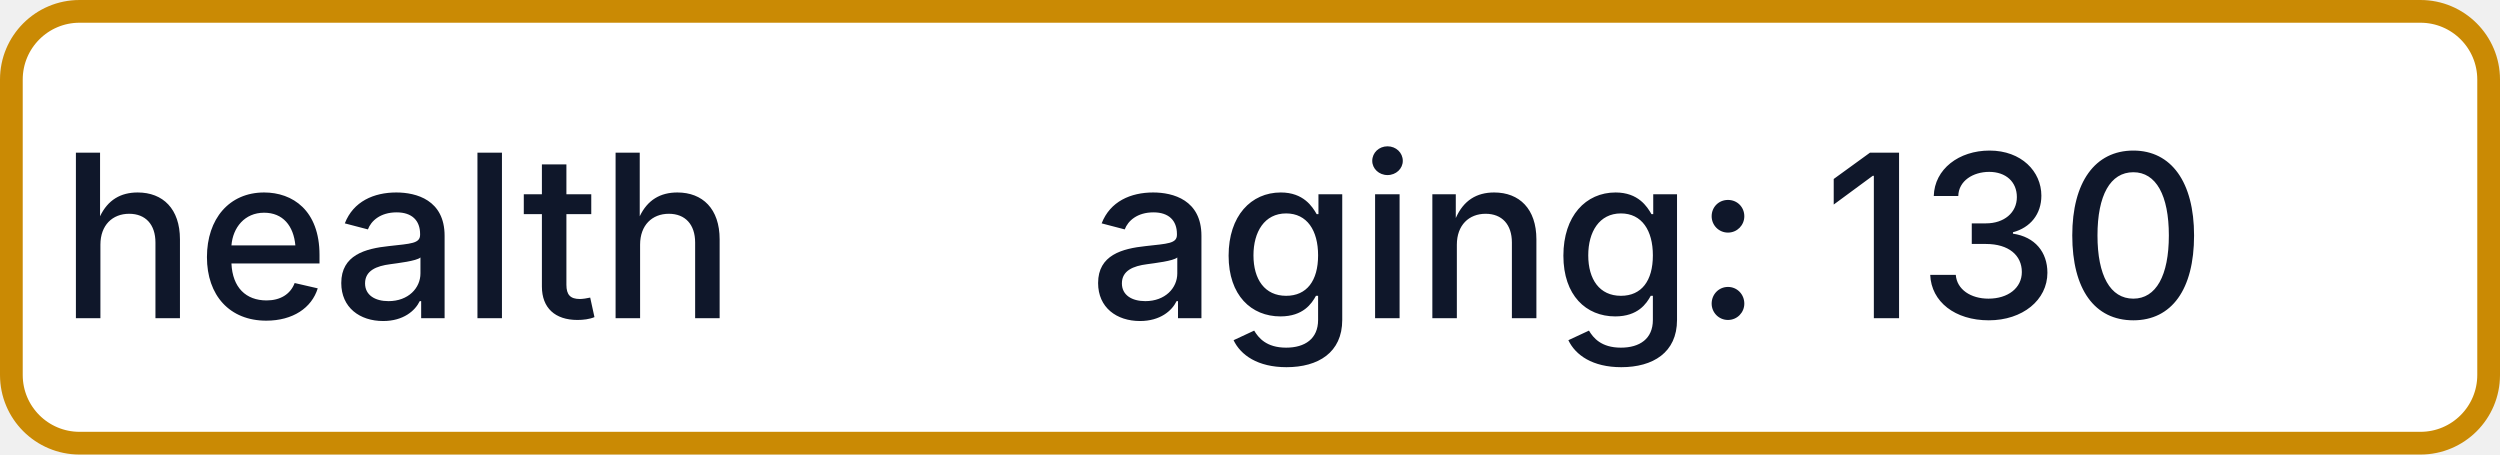
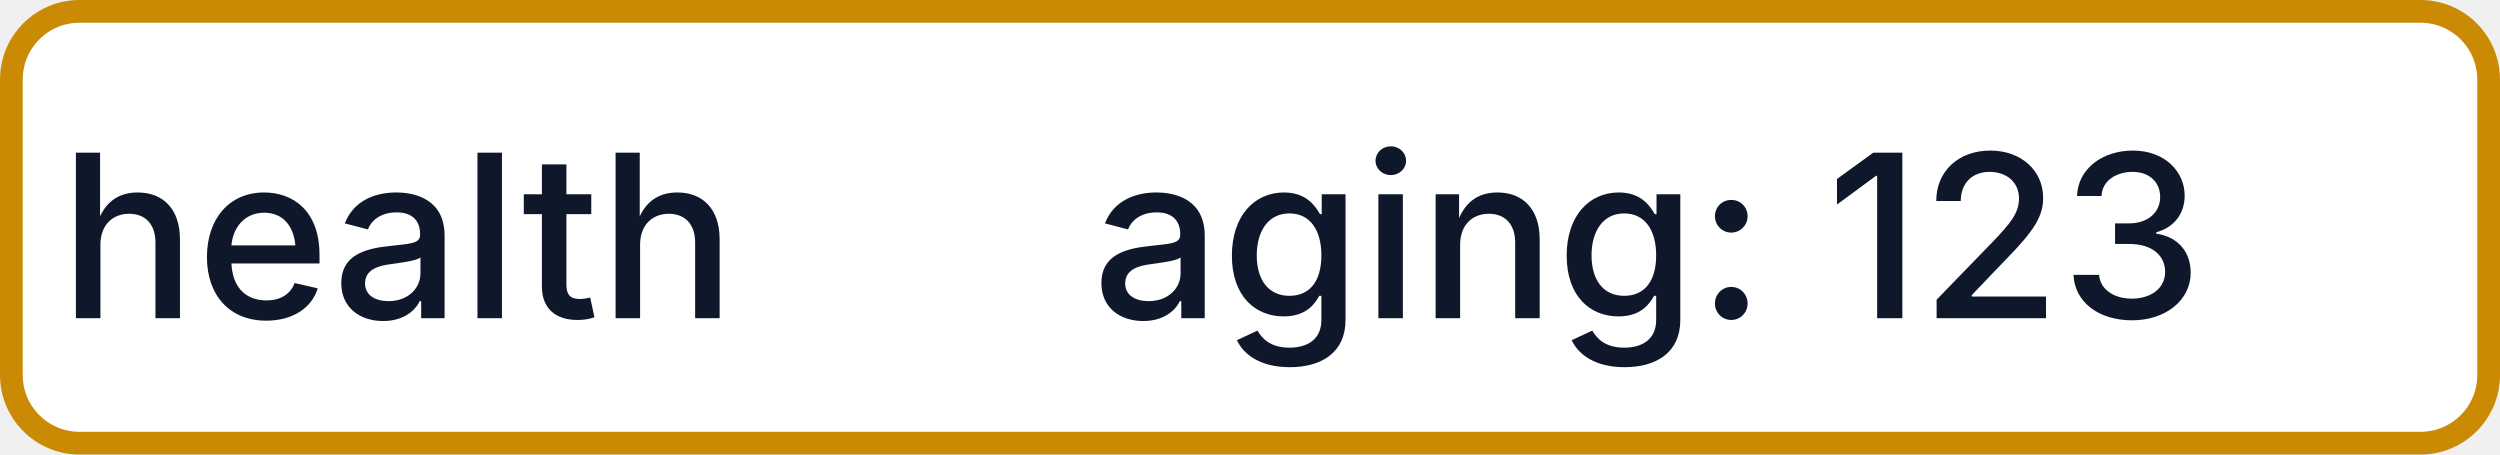
- <svg xmlns="http://www.w3.org/2000/svg" width="110" height="20" role="img" aria-label="health: aging: 130">
+ <svg xmlns="http://www.w3.org/2000/svg" width="110" height="20" role="img" aria-label="health: aging: 123">
  <rect x="0.5" y="0.5" width="109" height="19" rx="3" fill="#FFFFFF" stroke="#CA8A04" stroke-width="1" />
  <g fill="#0F172A" text-anchor="middle" font-family="-apple-system,BlinkMacSystemFont,Segoe UI,sans-serif" font-size="10" font-weight="500">
    <text x="17.5" y="14">health</text>
-     <text x="72.5" y="14" textLength="68" lengthAdjust="spacingAndGlyphs">aging: 130</text>
+     <text x="72.5" y="14" textLength="68" lengthAdjust="spacingAndGlyphs">aging: 123</text>
  </g>
</svg>
